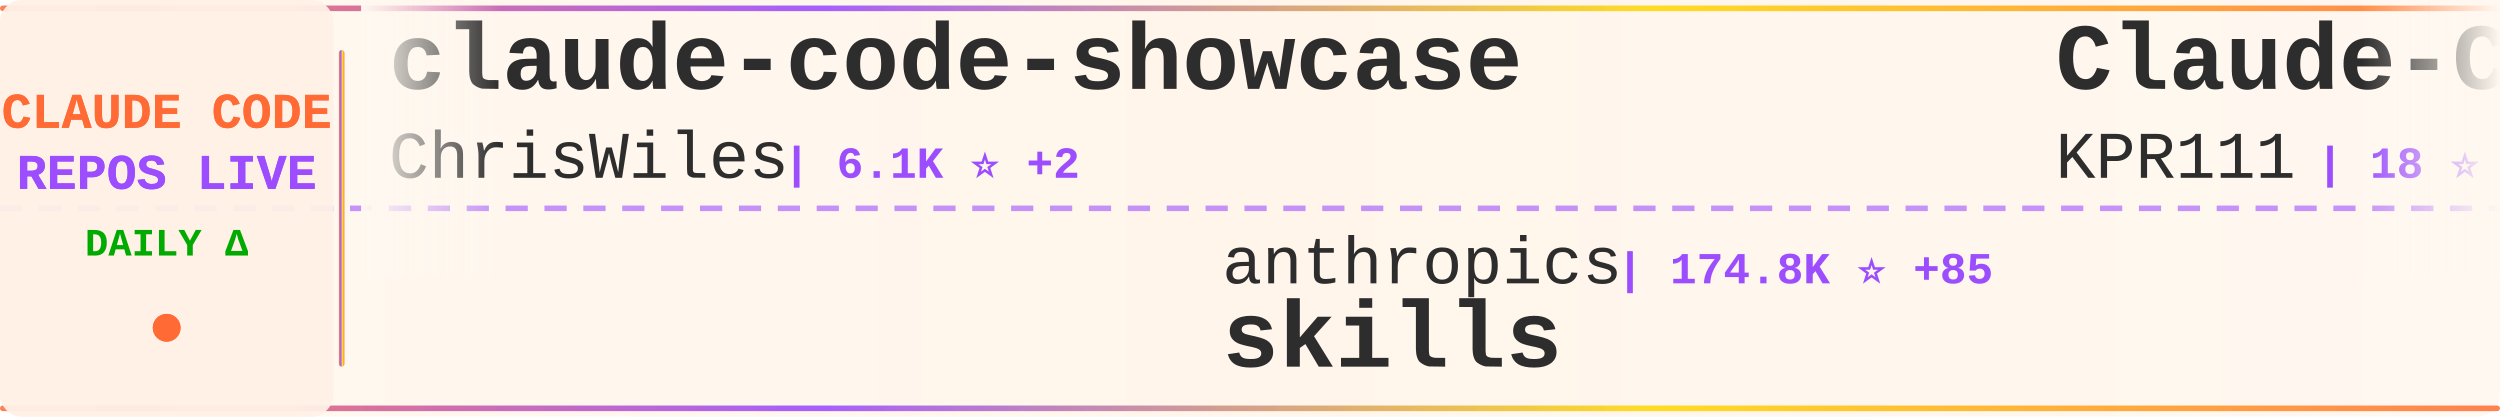
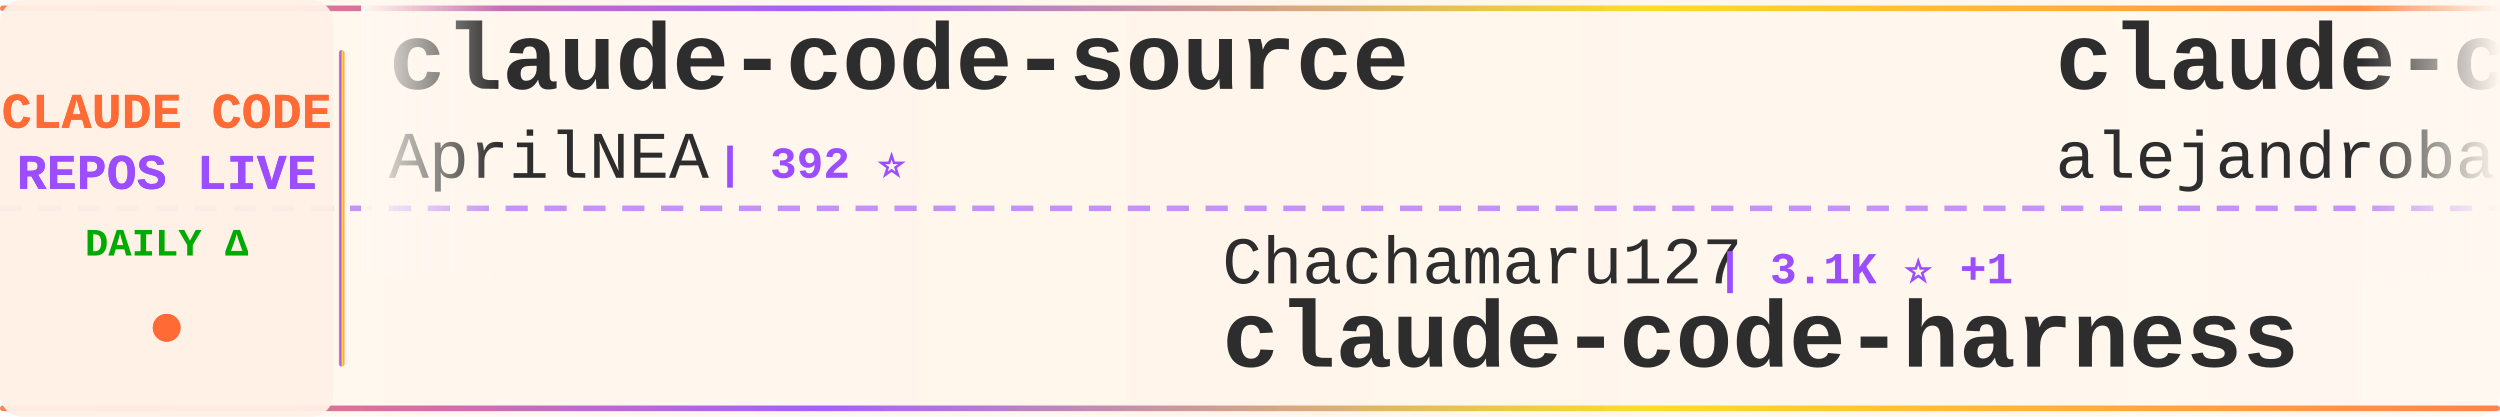
<svg xmlns="http://www.w3.org/2000/svg" width="900" height="150">
  <defs>
    <linearGradient id="tickerBg" x1="0%" y1="0%" x2="100%" y2="0%">
      <stop offset="0%" style="stop-color:#fff8f0;stop-opacity:0.98" />
      <stop offset="50%" style="stop-color:#fff5eb;stop-opacity:1" />
      <stop offset="100%" style="stop-color:#fff8f0;stop-opacity:0.98" />
    </linearGradient>
    <linearGradient id="borderGrad" x1="0%" y1="0%" x2="100%" y2="0%">
      <stop offset="0%" style="stop-color:#FF6B35;stop-opacity:0.85">
        <animate attributeName="stop-opacity" values="0.85;1;0.85" dur="2s" repeatCount="indefinite" />
      </stop>
      <stop offset="33%" style="stop-color:#9C4EFF;stop-opacity:0.9">
        <animate attributeName="stop-opacity" values="0.9;1;0.9" dur="2.2s" repeatCount="indefinite" />
      </stop>
      <stop offset="66%" style="stop-color:#FFD700;stop-opacity:0.85">
        <animate attributeName="stop-opacity" values="0.85;1;0.85" dur="1.8s" repeatCount="indefinite" />
      </stop>
      <stop offset="100%" style="stop-color:#FF6B35;stop-opacity:0.85">
        <animate attributeName="stop-opacity" values="0.85;1;0.85" dur="2s" repeatCount="indefinite" />
      </stop>
    </linearGradient>
    <filter id="textGlow">
      <feGaussianBlur stdDeviation="0.15" result="coloredBlur" />
      <feMerge>
        <feMergeNode in="coloredBlur" />
        <feMergeNode in="SourceGraphic" />
      </feMerge>
    </filter>
    <filter id="metricGlow">
      <feGaussianBlur stdDeviation="0.2" result="coloredBlur" />
      <feMerge>
        <feMergeNode in="coloredBlur" />
        <feMergeNode in="SourceGraphic" />
      </feMerge>
    </filter>
    <linearGradient id="leftFade" x1="0%" y1="0%" x2="100%" y2="0%">
      <stop offset="0%" style="stop-color:#fff8f0;stop-opacity:1" />
      <stop offset="100%" style="stop-color:#fff8f0;stop-opacity:0" />
    </linearGradient>
    <linearGradient id="rightFade" x1="0%" y1="0%" x2="100%" y2="0%">
      <stop offset="0%" style="stop-color:#fff8f0;stop-opacity:0" />
      <stop offset="100%" style="stop-color:#fff8f0;stop-opacity:1" />
    </linearGradient>
  </defs>
  <rect width="900" height="150" fill="url(#tickerBg)" rx="8" />
  <rect x="0" y="2" width="900" height="2" fill="url(#borderGrad)" rx="1" />
  <rect x="0" y="146" width="900" height="2" fill="url(#borderGrad)" rx="1" />
  <line x1="0" y1="75" x2="900" y2="75" stroke="#9C4EFF" stroke-width="2" stroke-dasharray="8 6" opacity="0.6" />
  <rect x="0" y="0" width="120" height="150" fill="#fff0e6" opacity="0.95" rx="8" />
  <text x="60" y="46" font-family="'Courier New', monospace" font-size="18" font-weight="bold" fill="#FF6B35" text-anchor="middle" filter="url(#textGlow)">
    CLAUDE CODE
  </text>
  <text x="60" y="68" font-family="'Courier New', monospace" font-size="18" font-weight="bold" fill="#9C4EFF" text-anchor="middle" filter="url(#textGlow)">
    REPOS LIVE
  </text>
  <text x="60" y="92" font-family="'Courier New', monospace" font-size="14" font-weight="bold" fill="#00aa00" text-anchor="middle">
    DAILY Δ
  </text>
  <circle cx="60" cy="118" r="5" fill="#FF6B35" filter="url(#metricGlow)">
    <animate attributeName="r" values="4;6;4" dur="1.5s" repeatCount="indefinite" />
    <animate attributeName="opacity" values="0.6;1;0.6" dur="1.5s" repeatCount="indefinite" />
  </circle>
  <rect x="122" y="18" width="2" height="114" fill="url(#borderGrad)" rx="1" />
  <clipPath id="tickerClip">
    <rect x="130" y="0" width="770" height="150" />
  </clipPath>
  <g clip-path="url(#tickerClip)">
    <g id="tickerItems">
      <animateTransform attributeName="transform" attributeType="XML" type="translate" from="0 0" to="-3000 0" dur="54s" repeatCount="indefinite" />
      <g transform="translate(0, 0)">
-         <text x="140" y="32" font-family="'Courier New', monospace" font-size="34" font-weight="bold" fill="#2d2d2d">claude-code-showcase</text>
-         <text x="140" y="64" font-family="'Courier New', monospace" font-size="24" font-weight="normal" fill="#2d2d2d" opacity="1.0">ChrisWiles</text>
-         <text x="282" y="64" font-family="'Courier New', monospace" font-size="16" font-weight="bold" fill="#9C4EFF"> | 6.1K ⭐ +2</text>
+         <text x="140" y="32" font-family="'Courier New', monospace" font-size="34" font-weight="bold" fill="#2d2d2d">claude-code-source</text>
+         <text x="140" y="64" font-family="'Courier New', monospace" font-size="24" font-weight="normal" fill="#2d2d2d" opacity="1.0">AprilNEA</text>
+         <text x="258" y="64" font-family="'Courier New', monospace" font-size="16" font-weight="bold" fill="#9C4EFF"> | 392 ⭐</text>
      </g>
      <g transform="translate(300, 0)">
-         <text x="140" y="102" font-family="'Courier New', monospace" font-size="24" font-weight="normal" fill="#2d2d2d" opacity="1.0">anthropics</text>
-         <text x="282" y="102" font-family="'Courier New', monospace" font-size="16" font-weight="bold" fill="#9C4EFF"> | 174.8K ⭐ +85</text>
-         <text x="140" y="132" font-family="'Courier New', monospace" font-size="34" font-weight="bold" fill="#2d2d2d">skills</text>
+         <text x="140" y="102" font-family="'Courier New', monospace" font-size="24" font-weight="normal" fill="#2d2d2d" opacity="1.0">Chachamaru127</text>
+         <text x="318" y="102" font-family="'Courier New', monospace" font-size="16" font-weight="bold" fill="#9C4EFF"> | 3.1K ⭐ +1</text>
+         <text x="140" y="132" font-family="'Courier New', monospace" font-size="34" font-weight="bold" fill="#2d2d2d">claude-code-harness</text>
      </g>
      <g transform="translate(600, 0)">
-         <text x="140" y="32" font-family="'Courier New', monospace" font-size="34" font-weight="bold" fill="#2d2d2d">Claude-Code</text>
-         <text x="140" y="64" font-family="'Courier New', monospace" font-size="24" font-weight="normal" fill="#2d2d2d" opacity="1.0">KPR111</text>
-         <text x="234" y="64" font-family="'Courier New', monospace" font-size="16" font-weight="bold" fill="#9C4EFF"> | 18 ⭐</text>
+         <text x="140" y="32" font-family="'Courier New', monospace" font-size="34" font-weight="bold" fill="#2d2d2d">claude-code-from-source</text>
+         <text x="140" y="64" font-family="'Courier New', monospace" font-size="24" font-weight="normal" fill="#2d2d2d" opacity="1.0">alejandrobalderas</text>
+         <text x="366" y="64" font-family="'Courier New', monospace" font-size="16" font-weight="bold" fill="#9C4EFF"> | 2.8K ⭐ +1</text>
      </g>
      <g transform="translate(900, 0)">
-         <text x="140" y="102" font-family="'Courier New', monospace" font-size="24" font-weight="normal" fill="#2d2d2d" opacity="1.0">zstmfhy</text>
-         <text x="246" y="102" font-family="'Courier New', monospace" font-size="16" font-weight="bold" fill="#9C4EFF"> | 189 ⭐</text>
-         <text x="140" y="132" font-family="'Courier New', monospace" font-size="34" font-weight="bold" fill="#2d2d2d">Claude-code</text>
+         <text x="140" y="102" font-family="'Courier New', monospace" font-size="24" font-weight="normal" fill="#2d2d2d" opacity="1.0">ccplugins</text>
+         <text x="270" y="102" font-family="'Courier New', monospace" font-size="16" font-weight="bold" fill="#9C4EFF"> | 932 ⭐</text>
+         <text x="140" y="132" font-family="'Courier New', monospace" font-size="34" font-weight="bold" fill="#2d2d2d">awesome-claude-code-plug...</text>
      </g>
      <g transform="translate(1200, 0)">
-         <text x="140" y="32" font-family="'Courier New', monospace" font-size="34" font-weight="bold" fill="#2d2d2d">claude-coder</text>
-         <text x="140" y="64" font-family="'Courier New', monospace" font-size="24" font-weight="normal" fill="#2d2d2d" opacity="1.0">kodu-ai</text>
-         <text x="246" y="64" font-family="'Courier New', monospace" font-size="16" font-weight="bold" fill="#9C4EFF"> | 5.2K ⭐</text>
-       </g>
-       <g transform="translate(1500, 0)">
-         <text x="140" y="102" font-family="'Courier New', monospace" font-size="24" font-weight="normal" fill="#2d2d2d" opacity="1.0">huangserva</text>
-         <text x="282" y="102" font-family="'Courier New', monospace" font-size="16" font-weight="bold" fill="#9C4EFF"> | 627 ⭐</text>
-         <text x="140" y="132" font-family="'Courier New', monospace" font-size="34" font-weight="bold" fill="#2d2d2d">claude-code-cli</text>
-       </g>
-       <g transform="translate(1800, 0)">
-         <text x="140" y="32" font-family="'Courier New', monospace" font-size="34" font-weight="bold" fill="#2d2d2d">claude-code-video-toolki...</text>
-         <text x="140" y="64" font-family="'Courier New', monospace" font-size="24" font-weight="normal" fill="#2d2d2d" opacity="1.0">digitalsamba</text>
-         <text x="306" y="64" font-family="'Courier New', monospace" font-size="16" font-weight="bold" fill="#9C4EFF"> | 2.1K ⭐ +1</text>
-       </g>
-       <g transform="translate(2100, 0)">
-         <text x="140" y="102" font-family="'Courier New', monospace" font-size="24" font-weight="normal" fill="#2d2d2d" opacity="1.0">nicedreamzapp</text>
-         <text x="318" y="102" font-family="'Courier New', monospace" font-size="16" font-weight="bold" fill="#9C4EFF"> | 3.3K ⭐ +2</text>
-         <text x="140" y="132" font-family="'Courier New', monospace" font-size="34" font-weight="bold" fill="#2d2d2d">claude-code-local</text>
-       </g>
-       <g transform="translate(2400, 0)">
        <text x="140" y="32" font-family="'Courier New', monospace" font-size="34" font-weight="bold" fill="#2d2d2d">claude-code-webui</text>
        <text x="140" y="64" font-family="'Courier New', monospace" font-size="24" font-weight="normal" fill="#2d2d2d" opacity="1.0">sugyan</text>
        <text x="234" y="64" font-family="'Courier New', monospace" font-size="16" font-weight="bold" fill="#9C4EFF"> | 1.1K ⭐</text>
      </g>
+       <g transform="translate(1500, 0)">
+         <text x="140" y="102" font-family="'Courier New', monospace" font-size="24" font-weight="normal" fill="#2d2d2d" opacity="1.0">SeemSeam</text>
+         <text x="258" y="102" font-family="'Courier New', monospace" font-size="16" font-weight="bold" fill="#9C4EFF"> | 3.5K ⭐</text>
+         <text x="140" y="132" font-family="'Courier New', monospace" font-size="34" font-weight="bold" fill="#2d2d2d">claude_codex_bridge</text>
+       </g>
+       <g transform="translate(1800, 0)">
+         <text x="140" y="32" font-family="'Courier New', monospace" font-size="34" font-weight="bold" fill="#2d2d2d">claude-code-hub</text>
+         <text x="140" y="64" font-family="'Courier New', monospace" font-size="24" font-weight="normal" fill="#2d2d2d" opacity="1.0">ding113</text>
+         <text x="246" y="64" font-family="'Courier New', monospace" font-size="16" font-weight="bold" fill="#9C4EFF"> | 3.4K ⭐</text>
+       </g>
+       <g transform="translate(2100, 0)">
+         <text x="140" y="102" font-family="'Courier New', monospace" font-size="24" font-weight="normal" fill="#2d2d2d" opacity="1.0">Windy3f3f3f3f</text>
+         <text x="318" y="102" font-family="'Courier New', monospace" font-size="16" font-weight="bold" fill="#9C4EFF"> | 3.6K ⭐ +1</text>
+         <text x="140" y="132" font-family="'Courier New', monospace" font-size="34" font-weight="bold" fill="#2d2d2d">how-claude-code-works</text>
+       </g>
+       <g transform="translate(2400, 0)">
+         <text x="140" y="32" font-family="'Courier New', monospace" font-size="34" font-weight="bold" fill="#2d2d2d">claude-code-prompts</text>
+         <text x="140" y="64" font-family="'Courier New', monospace" font-size="24" font-weight="normal" fill="#2d2d2d" opacity="1.0">repowise-dev</text>
+         <text x="306" y="64" font-family="'Courier New', monospace" font-size="16" font-weight="bold" fill="#9C4EFF"> | 1.2K ⭐</text>
+       </g>
      <g transform="translate(2700, 0)">
-         <text x="140" y="102" font-family="'Courier New', monospace" font-size="24" font-weight="normal" fill="#2d2d2d" opacity="1.0">JrCx7scC</text>
-         <text x="258" y="102" font-family="'Courier New', monospace" font-size="16" font-weight="bold" fill="#9C4EFF"> | 376 ⭐</text>
-         <text x="140" y="132" font-family="'Courier New', monospace" font-size="34" font-weight="bold" fill="#2d2d2d">claude-code-source</text>
+         <text x="140" y="102" font-family="'Courier New', monospace" font-size="24" font-weight="normal" fill="#2d2d2d" opacity="1.0">chauncygu</text>
+         <text x="270" y="102" font-family="'Courier New', monospace" font-size="16" font-weight="bold" fill="#9C4EFF"> | 2.8K ⭐ +1</text>
+         <text x="140" y="132" font-family="'Courier New', monospace" font-size="34" font-weight="bold" fill="#2d2d2d">collection-claude-code-s...</text>
      </g>
      <g transform="translate(3000, 0)">
-         <text x="140" y="32" font-family="'Courier New', monospace" font-size="34" font-weight="bold" fill="#2d2d2d">claude-code-showcase</text>
-         <text x="140" y="64" font-family="'Courier New', monospace" font-size="24" font-weight="normal" fill="#2d2d2d" opacity="1.0">ChrisWiles</text>
-         <text x="282" y="64" font-family="'Courier New', monospace" font-size="16" font-weight="bold" fill="#9C4EFF"> | 6.1K ⭐ +2</text>
+         <text x="140" y="32" font-family="'Courier New', monospace" font-size="34" font-weight="bold" fill="#2d2d2d">claude-code-source</text>
+         <text x="140" y="64" font-family="'Courier New', monospace" font-size="24" font-weight="normal" fill="#2d2d2d" opacity="1.0">AprilNEA</text>
+         <text x="258" y="64" font-family="'Courier New', monospace" font-size="16" font-weight="bold" fill="#9C4EFF"> | 392 ⭐</text>
      </g>
      <g transform="translate(3300, 0)">
-         <text x="140" y="102" font-family="'Courier New', monospace" font-size="24" font-weight="normal" fill="#2d2d2d" opacity="1.0">anthropics</text>
-         <text x="282" y="102" font-family="'Courier New', monospace" font-size="16" font-weight="bold" fill="#9C4EFF"> | 174.8K ⭐ +85</text>
-         <text x="140" y="132" font-family="'Courier New', monospace" font-size="34" font-weight="bold" fill="#2d2d2d">skills</text>
+         <text x="140" y="102" font-family="'Courier New', monospace" font-size="24" font-weight="normal" fill="#2d2d2d" opacity="1.0">Chachamaru127</text>
+         <text x="318" y="102" font-family="'Courier New', monospace" font-size="16" font-weight="bold" fill="#9C4EFF"> | 3.1K ⭐ +1</text>
+         <text x="140" y="132" font-family="'Courier New', monospace" font-size="34" font-weight="bold" fill="#2d2d2d">claude-code-harness</text>
      </g>
      <g transform="translate(3600, 0)">
-         <text x="140" y="32" font-family="'Courier New', monospace" font-size="34" font-weight="bold" fill="#2d2d2d">Claude-Code</text>
-         <text x="140" y="64" font-family="'Courier New', monospace" font-size="24" font-weight="normal" fill="#2d2d2d" opacity="1.0">KPR111</text>
-         <text x="234" y="64" font-family="'Courier New', monospace" font-size="16" font-weight="bold" fill="#9C4EFF"> | 18 ⭐</text>
+         <text x="140" y="32" font-family="'Courier New', monospace" font-size="34" font-weight="bold" fill="#2d2d2d">claude-code-from-source</text>
+         <text x="140" y="64" font-family="'Courier New', monospace" font-size="24" font-weight="normal" fill="#2d2d2d" opacity="1.0">alejandrobalderas</text>
+         <text x="366" y="64" font-family="'Courier New', monospace" font-size="16" font-weight="bold" fill="#9C4EFF"> | 2.8K ⭐ +1</text>
      </g>
      <g transform="translate(3900, 0)">
-         <text x="140" y="102" font-family="'Courier New', monospace" font-size="24" font-weight="normal" fill="#2d2d2d" opacity="1.0">zstmfhy</text>
-         <text x="246" y="102" font-family="'Courier New', monospace" font-size="16" font-weight="bold" fill="#9C4EFF"> | 189 ⭐</text>
-         <text x="140" y="132" font-family="'Courier New', monospace" font-size="34" font-weight="bold" fill="#2d2d2d">Claude-code</text>
+         <text x="140" y="102" font-family="'Courier New', monospace" font-size="24" font-weight="normal" fill="#2d2d2d" opacity="1.0">ccplugins</text>
+         <text x="270" y="102" font-family="'Courier New', monospace" font-size="16" font-weight="bold" fill="#9C4EFF"> | 932 ⭐</text>
+         <text x="140" y="132" font-family="'Courier New', monospace" font-size="34" font-weight="bold" fill="#2d2d2d">awesome-claude-code-plug...</text>
      </g>
    </g>
  </g>
  <rect x="130" y="0" width="50" height="100" fill="url(#leftFade)" />
  <rect x="850" y="0" width="50" height="100" fill="url(#rightFade)" />
</svg>
